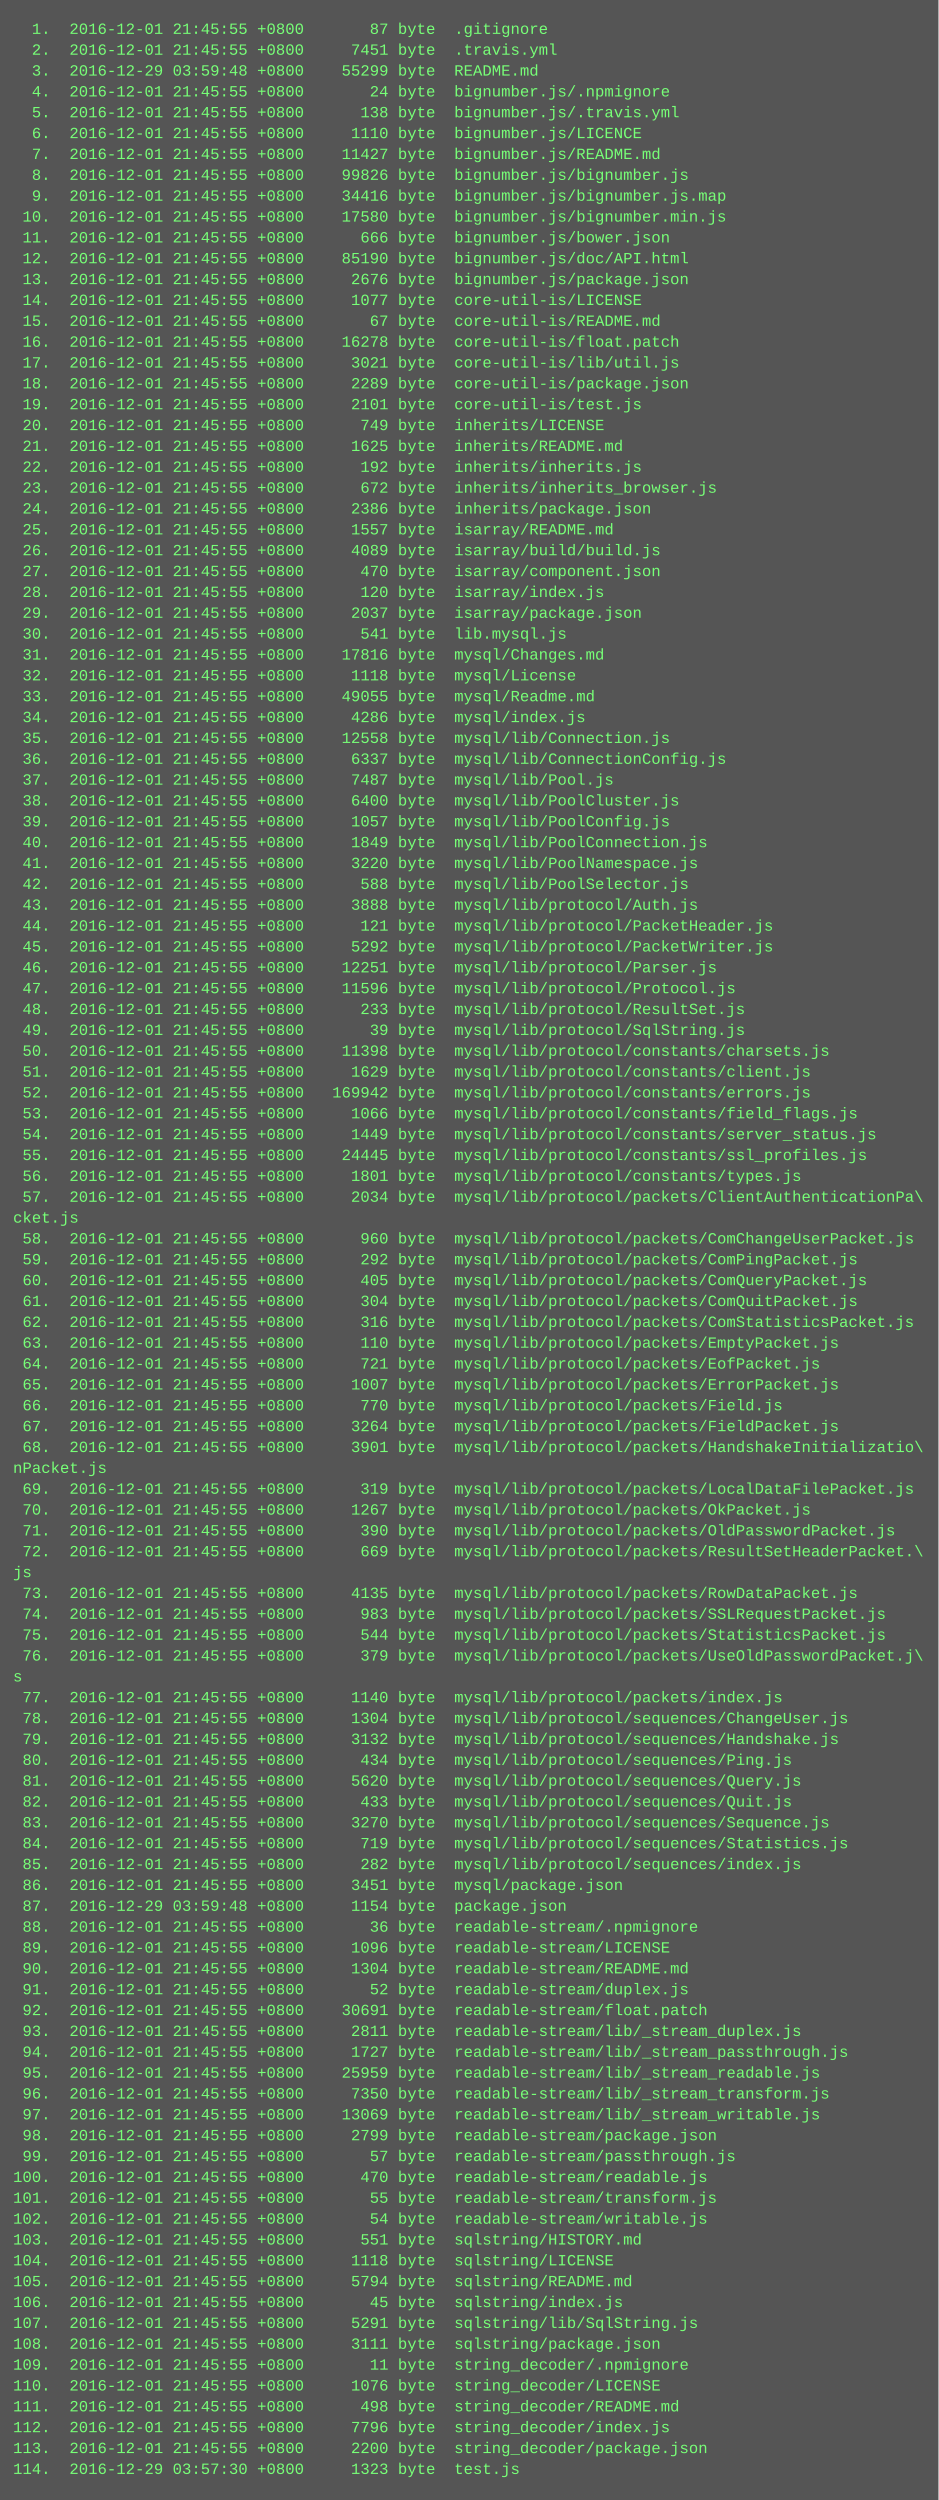
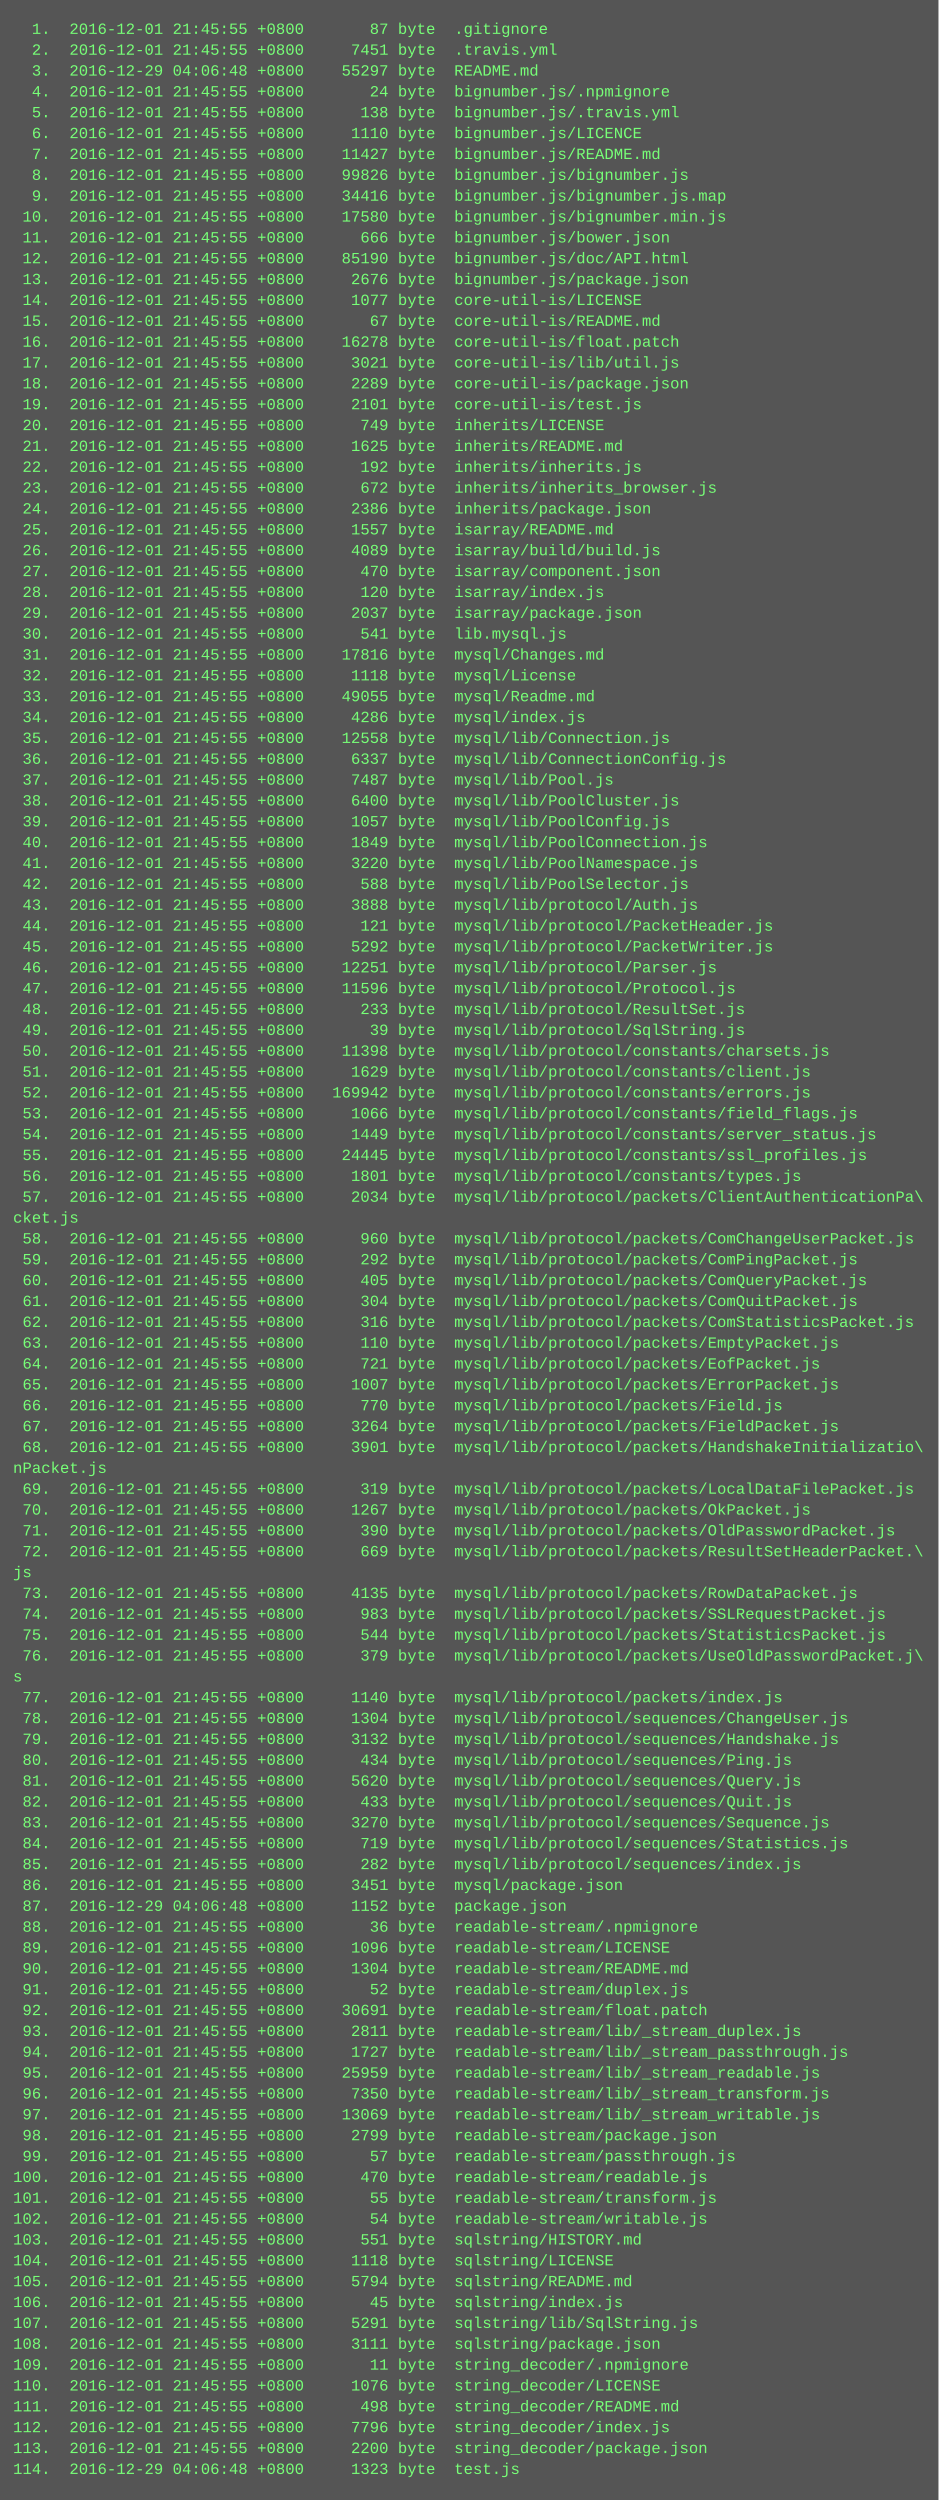
<svg xmlns="http://www.w3.org/2000/svg" height="1918" width="720">
  <rect height="1918" fill="#555" width="720" />
  <text fill="#7f7" font-family="Courier New" font-size="12" xml:space="preserve">
    <tspan x="10" y="26">  1.  2016-12-01 21:45:55 +0800       87 byte  .gitignore</tspan>
    <tspan x="10" y="42">  2.  2016-12-01 21:45:55 +0800     7451 byte  .travis.yml</tspan>
-     <tspan x="10" y="58">  3.  2016-12-29 03:59:48 +0800    55299 byte  README.md</tspan>
+     <tspan x="10" y="58">  3.  2016-12-29 04:06:48 +0800    55297 byte  README.md</tspan>
    <tspan x="10" y="74">  4.  2016-12-01 21:45:55 +0800       24 byte  bignumber.js/.npmignore</tspan>
    <tspan x="10" y="90">  5.  2016-12-01 21:45:55 +0800      138 byte  bignumber.js/.travis.yml</tspan>
    <tspan x="10" y="106">  6.  2016-12-01 21:45:55 +0800     1110 byte  bignumber.js/LICENCE</tspan>
    <tspan x="10" y="122">  7.  2016-12-01 21:45:55 +0800    11427 byte  bignumber.js/README.md</tspan>
    <tspan x="10" y="138">  8.  2016-12-01 21:45:55 +0800    99826 byte  bignumber.js/bignumber.js</tspan>
    <tspan x="10" y="154">  9.  2016-12-01 21:45:55 +0800    34416 byte  bignumber.js/bignumber.js.map</tspan>
    <tspan x="10" y="170"> 10.  2016-12-01 21:45:55 +0800    17580 byte  bignumber.js/bignumber.min.js</tspan>
    <tspan x="10" y="186"> 11.  2016-12-01 21:45:55 +0800      666 byte  bignumber.js/bower.json</tspan>
    <tspan x="10" y="202"> 12.  2016-12-01 21:45:55 +0800    85190 byte  bignumber.js/doc/API.html</tspan>
    <tspan x="10" y="218"> 13.  2016-12-01 21:45:55 +0800     2676 byte  bignumber.js/package.json</tspan>
    <tspan x="10" y="234"> 14.  2016-12-01 21:45:55 +0800     1077 byte  core-util-is/LICENSE</tspan>
    <tspan x="10" y="250"> 15.  2016-12-01 21:45:55 +0800       67 byte  core-util-is/README.md</tspan>
    <tspan x="10" y="266"> 16.  2016-12-01 21:45:55 +0800    16278 byte  core-util-is/float.patch</tspan>
    <tspan x="10" y="282"> 17.  2016-12-01 21:45:55 +0800     3021 byte  core-util-is/lib/util.js</tspan>
    <tspan x="10" y="298"> 18.  2016-12-01 21:45:55 +0800     2289 byte  core-util-is/package.json</tspan>
    <tspan x="10" y="314"> 19.  2016-12-01 21:45:55 +0800     2101 byte  core-util-is/test.js</tspan>
    <tspan x="10" y="330"> 20.  2016-12-01 21:45:55 +0800      749 byte  inherits/LICENSE</tspan>
    <tspan x="10" y="346"> 21.  2016-12-01 21:45:55 +0800     1625 byte  inherits/README.md</tspan>
    <tspan x="10" y="362"> 22.  2016-12-01 21:45:55 +0800      192 byte  inherits/inherits.js</tspan>
    <tspan x="10" y="378"> 23.  2016-12-01 21:45:55 +0800      672 byte  inherits/inherits_browser.js</tspan>
    <tspan x="10" y="394"> 24.  2016-12-01 21:45:55 +0800     2386 byte  inherits/package.json</tspan>
    <tspan x="10" y="410"> 25.  2016-12-01 21:45:55 +0800     1557 byte  isarray/README.md</tspan>
    <tspan x="10" y="426"> 26.  2016-12-01 21:45:55 +0800     4089 byte  isarray/build/build.js</tspan>
    <tspan x="10" y="442"> 27.  2016-12-01 21:45:55 +0800      470 byte  isarray/component.json</tspan>
    <tspan x="10" y="458"> 28.  2016-12-01 21:45:55 +0800      120 byte  isarray/index.js</tspan>
    <tspan x="10" y="474"> 29.  2016-12-01 21:45:55 +0800     2037 byte  isarray/package.json</tspan>
    <tspan x="10" y="490"> 30.  2016-12-01 21:45:55 +0800      541 byte  lib.mysql.js</tspan>
    <tspan x="10" y="506"> 31.  2016-12-01 21:45:55 +0800    17816 byte  mysql/Changes.md</tspan>
    <tspan x="10" y="522"> 32.  2016-12-01 21:45:55 +0800     1118 byte  mysql/License</tspan>
    <tspan x="10" y="538"> 33.  2016-12-01 21:45:55 +0800    49055 byte  mysql/Readme.md</tspan>
    <tspan x="10" y="554"> 34.  2016-12-01 21:45:55 +0800     4286 byte  mysql/index.js</tspan>
    <tspan x="10" y="570"> 35.  2016-12-01 21:45:55 +0800    12558 byte  mysql/lib/Connection.js</tspan>
    <tspan x="10" y="586"> 36.  2016-12-01 21:45:55 +0800     6337 byte  mysql/lib/ConnectionConfig.js</tspan>
    <tspan x="10" y="602"> 37.  2016-12-01 21:45:55 +0800     7487 byte  mysql/lib/Pool.js</tspan>
    <tspan x="10" y="618"> 38.  2016-12-01 21:45:55 +0800     6400 byte  mysql/lib/PoolCluster.js</tspan>
    <tspan x="10" y="634"> 39.  2016-12-01 21:45:55 +0800     1057 byte  mysql/lib/PoolConfig.js</tspan>
    <tspan x="10" y="650"> 40.  2016-12-01 21:45:55 +0800     1849 byte  mysql/lib/PoolConnection.js</tspan>
    <tspan x="10" y="666"> 41.  2016-12-01 21:45:55 +0800     3220 byte  mysql/lib/PoolNamespace.js</tspan>
    <tspan x="10" y="682"> 42.  2016-12-01 21:45:55 +0800      588 byte  mysql/lib/PoolSelector.js</tspan>
    <tspan x="10" y="698"> 43.  2016-12-01 21:45:55 +0800     3888 byte  mysql/lib/protocol/Auth.js</tspan>
    <tspan x="10" y="714"> 44.  2016-12-01 21:45:55 +0800      121 byte  mysql/lib/protocol/PacketHeader.js</tspan>
    <tspan x="10" y="730"> 45.  2016-12-01 21:45:55 +0800     5292 byte  mysql/lib/protocol/PacketWriter.js</tspan>
    <tspan x="10" y="746"> 46.  2016-12-01 21:45:55 +0800    12251 byte  mysql/lib/protocol/Parser.js</tspan>
    <tspan x="10" y="762"> 47.  2016-12-01 21:45:55 +0800    11596 byte  mysql/lib/protocol/Protocol.js</tspan>
    <tspan x="10" y="778"> 48.  2016-12-01 21:45:55 +0800      233 byte  mysql/lib/protocol/ResultSet.js</tspan>
    <tspan x="10" y="794"> 49.  2016-12-01 21:45:55 +0800       39 byte  mysql/lib/protocol/SqlString.js</tspan>
    <tspan x="10" y="810"> 50.  2016-12-01 21:45:55 +0800    11398 byte  mysql/lib/protocol/constants/charsets.js</tspan>
    <tspan x="10" y="826"> 51.  2016-12-01 21:45:55 +0800     1629 byte  mysql/lib/protocol/constants/client.js</tspan>
    <tspan x="10" y="842"> 52.  2016-12-01 21:45:55 +0800   169942 byte  mysql/lib/protocol/constants/errors.js</tspan>
    <tspan x="10" y="858"> 53.  2016-12-01 21:45:55 +0800     1066 byte  mysql/lib/protocol/constants/field_flags.js</tspan>
    <tspan x="10" y="874"> 54.  2016-12-01 21:45:55 +0800     1449 byte  mysql/lib/protocol/constants/server_status.js</tspan>
    <tspan x="10" y="890"> 55.  2016-12-01 21:45:55 +0800    24445 byte  mysql/lib/protocol/constants/ssl_profiles.js</tspan>
    <tspan x="10" y="906"> 56.  2016-12-01 21:45:55 +0800     1801 byte  mysql/lib/protocol/constants/types.js</tspan>
    <tspan x="10" y="922"> 57.  2016-12-01 21:45:55 +0800     2034 byte  mysql/lib/protocol/packets/ClientAuthenticationPa\</tspan>
    <tspan x="10" y="938">cket.js</tspan>
    <tspan x="10" y="954"> 58.  2016-12-01 21:45:55 +0800      960 byte  mysql/lib/protocol/packets/ComChangeUserPacket.js</tspan>
    <tspan x="10" y="970"> 59.  2016-12-01 21:45:55 +0800      292 byte  mysql/lib/protocol/packets/ComPingPacket.js</tspan>
    <tspan x="10" y="986"> 60.  2016-12-01 21:45:55 +0800      405 byte  mysql/lib/protocol/packets/ComQueryPacket.js</tspan>
    <tspan x="10" y="1002"> 61.  2016-12-01 21:45:55 +0800      304 byte  mysql/lib/protocol/packets/ComQuitPacket.js</tspan>
    <tspan x="10" y="1018"> 62.  2016-12-01 21:45:55 +0800      316 byte  mysql/lib/protocol/packets/ComStatisticsPacket.js</tspan>
    <tspan x="10" y="1034"> 63.  2016-12-01 21:45:55 +0800      110 byte  mysql/lib/protocol/packets/EmptyPacket.js</tspan>
    <tspan x="10" y="1050"> 64.  2016-12-01 21:45:55 +0800      721 byte  mysql/lib/protocol/packets/EofPacket.js</tspan>
    <tspan x="10" y="1066"> 65.  2016-12-01 21:45:55 +0800     1007 byte  mysql/lib/protocol/packets/ErrorPacket.js</tspan>
    <tspan x="10" y="1082"> 66.  2016-12-01 21:45:55 +0800      770 byte  mysql/lib/protocol/packets/Field.js</tspan>
    <tspan x="10" y="1098"> 67.  2016-12-01 21:45:55 +0800     3264 byte  mysql/lib/protocol/packets/FieldPacket.js</tspan>
    <tspan x="10" y="1114"> 68.  2016-12-01 21:45:55 +0800     3901 byte  mysql/lib/protocol/packets/HandshakeInitializatio\</tspan>
    <tspan x="10" y="1130">nPacket.js</tspan>
    <tspan x="10" y="1146"> 69.  2016-12-01 21:45:55 +0800      319 byte  mysql/lib/protocol/packets/LocalDataFilePacket.js</tspan>
    <tspan x="10" y="1162"> 70.  2016-12-01 21:45:55 +0800     1267 byte  mysql/lib/protocol/packets/OkPacket.js</tspan>
    <tspan x="10" y="1178"> 71.  2016-12-01 21:45:55 +0800      390 byte  mysql/lib/protocol/packets/OldPasswordPacket.js</tspan>
    <tspan x="10" y="1194"> 72.  2016-12-01 21:45:55 +0800      669 byte  mysql/lib/protocol/packets/ResultSetHeaderPacket.\</tspan>
    <tspan x="10" y="1210">js</tspan>
    <tspan x="10" y="1226"> 73.  2016-12-01 21:45:55 +0800     4135 byte  mysql/lib/protocol/packets/RowDataPacket.js</tspan>
    <tspan x="10" y="1242"> 74.  2016-12-01 21:45:55 +0800      983 byte  mysql/lib/protocol/packets/SSLRequestPacket.js</tspan>
    <tspan x="10" y="1258"> 75.  2016-12-01 21:45:55 +0800      544 byte  mysql/lib/protocol/packets/StatisticsPacket.js</tspan>
    <tspan x="10" y="1274"> 76.  2016-12-01 21:45:55 +0800      379 byte  mysql/lib/protocol/packets/UseOldPasswordPacket.j\</tspan>
    <tspan x="10" y="1290">s</tspan>
    <tspan x="10" y="1306"> 77.  2016-12-01 21:45:55 +0800     1140 byte  mysql/lib/protocol/packets/index.js</tspan>
    <tspan x="10" y="1322"> 78.  2016-12-01 21:45:55 +0800     1304 byte  mysql/lib/protocol/sequences/ChangeUser.js</tspan>
    <tspan x="10" y="1338"> 79.  2016-12-01 21:45:55 +0800     3132 byte  mysql/lib/protocol/sequences/Handshake.js</tspan>
    <tspan x="10" y="1354"> 80.  2016-12-01 21:45:55 +0800      434 byte  mysql/lib/protocol/sequences/Ping.js</tspan>
    <tspan x="10" y="1370"> 81.  2016-12-01 21:45:55 +0800     5620 byte  mysql/lib/protocol/sequences/Query.js</tspan>
    <tspan x="10" y="1386"> 82.  2016-12-01 21:45:55 +0800      433 byte  mysql/lib/protocol/sequences/Quit.js</tspan>
    <tspan x="10" y="1402"> 83.  2016-12-01 21:45:55 +0800     3270 byte  mysql/lib/protocol/sequences/Sequence.js</tspan>
    <tspan x="10" y="1418"> 84.  2016-12-01 21:45:55 +0800      719 byte  mysql/lib/protocol/sequences/Statistics.js</tspan>
    <tspan x="10" y="1434"> 85.  2016-12-01 21:45:55 +0800      282 byte  mysql/lib/protocol/sequences/index.js</tspan>
    <tspan x="10" y="1450"> 86.  2016-12-01 21:45:55 +0800     3451 byte  mysql/package.json</tspan>
-     <tspan x="10" y="1466"> 87.  2016-12-29 03:59:48 +0800     1154 byte  package.json</tspan>
+     <tspan x="10" y="1466"> 87.  2016-12-29 04:06:48 +0800     1152 byte  package.json</tspan>
    <tspan x="10" y="1482"> 88.  2016-12-01 21:45:55 +0800       36 byte  readable-stream/.npmignore</tspan>
    <tspan x="10" y="1498"> 89.  2016-12-01 21:45:55 +0800     1096 byte  readable-stream/LICENSE</tspan>
    <tspan x="10" y="1514"> 90.  2016-12-01 21:45:55 +0800     1304 byte  readable-stream/README.md</tspan>
    <tspan x="10" y="1530"> 91.  2016-12-01 21:45:55 +0800       52 byte  readable-stream/duplex.js</tspan>
    <tspan x="10" y="1546"> 92.  2016-12-01 21:45:55 +0800    30691 byte  readable-stream/float.patch</tspan>
    <tspan x="10" y="1562"> 93.  2016-12-01 21:45:55 +0800     2811 byte  readable-stream/lib/_stream_duplex.js</tspan>
    <tspan x="10" y="1578"> 94.  2016-12-01 21:45:55 +0800     1727 byte  readable-stream/lib/_stream_passthrough.js</tspan>
    <tspan x="10" y="1594"> 95.  2016-12-01 21:45:55 +0800    25959 byte  readable-stream/lib/_stream_readable.js</tspan>
    <tspan x="10" y="1610"> 96.  2016-12-01 21:45:55 +0800     7350 byte  readable-stream/lib/_stream_transform.js</tspan>
    <tspan x="10" y="1626"> 97.  2016-12-01 21:45:55 +0800    13069 byte  readable-stream/lib/_stream_writable.js</tspan>
    <tspan x="10" y="1642"> 98.  2016-12-01 21:45:55 +0800     2799 byte  readable-stream/package.json</tspan>
    <tspan x="10" y="1658"> 99.  2016-12-01 21:45:55 +0800       57 byte  readable-stream/passthrough.js</tspan>
    <tspan x="10" y="1674">100.  2016-12-01 21:45:55 +0800      470 byte  readable-stream/readable.js</tspan>
    <tspan x="10" y="1690">101.  2016-12-01 21:45:55 +0800       55 byte  readable-stream/transform.js</tspan>
    <tspan x="10" y="1706">102.  2016-12-01 21:45:55 +0800       54 byte  readable-stream/writable.js</tspan>
    <tspan x="10" y="1722">103.  2016-12-01 21:45:55 +0800      551 byte  sqlstring/HISTORY.md</tspan>
    <tspan x="10" y="1738">104.  2016-12-01 21:45:55 +0800     1118 byte  sqlstring/LICENSE</tspan>
    <tspan x="10" y="1754">105.  2016-12-01 21:45:55 +0800     5794 byte  sqlstring/README.md</tspan>
    <tspan x="10" y="1770">106.  2016-12-01 21:45:55 +0800       45 byte  sqlstring/index.js</tspan>
    <tspan x="10" y="1786">107.  2016-12-01 21:45:55 +0800     5291 byte  sqlstring/lib/SqlString.js</tspan>
    <tspan x="10" y="1802">108.  2016-12-01 21:45:55 +0800     3111 byte  sqlstring/package.json</tspan>
    <tspan x="10" y="1818">109.  2016-12-01 21:45:55 +0800       11 byte  string_decoder/.npmignore</tspan>
    <tspan x="10" y="1834">110.  2016-12-01 21:45:55 +0800     1076 byte  string_decoder/LICENSE</tspan>
    <tspan x="10" y="1850">111.  2016-12-01 21:45:55 +0800      498 byte  string_decoder/README.md</tspan>
    <tspan x="10" y="1866">112.  2016-12-01 21:45:55 +0800     7796 byte  string_decoder/index.js</tspan>
    <tspan x="10" y="1882">113.  2016-12-01 21:45:55 +0800     2200 byte  string_decoder/package.json</tspan>
-     <tspan x="10" y="1898">114.  2016-12-29 03:57:30 +0800     1323 byte  test.js</tspan>
+     <tspan x="10" y="1898">114.  2016-12-29 04:06:48 +0800     1323 byte  test.js</tspan>
  </text>
</svg>
